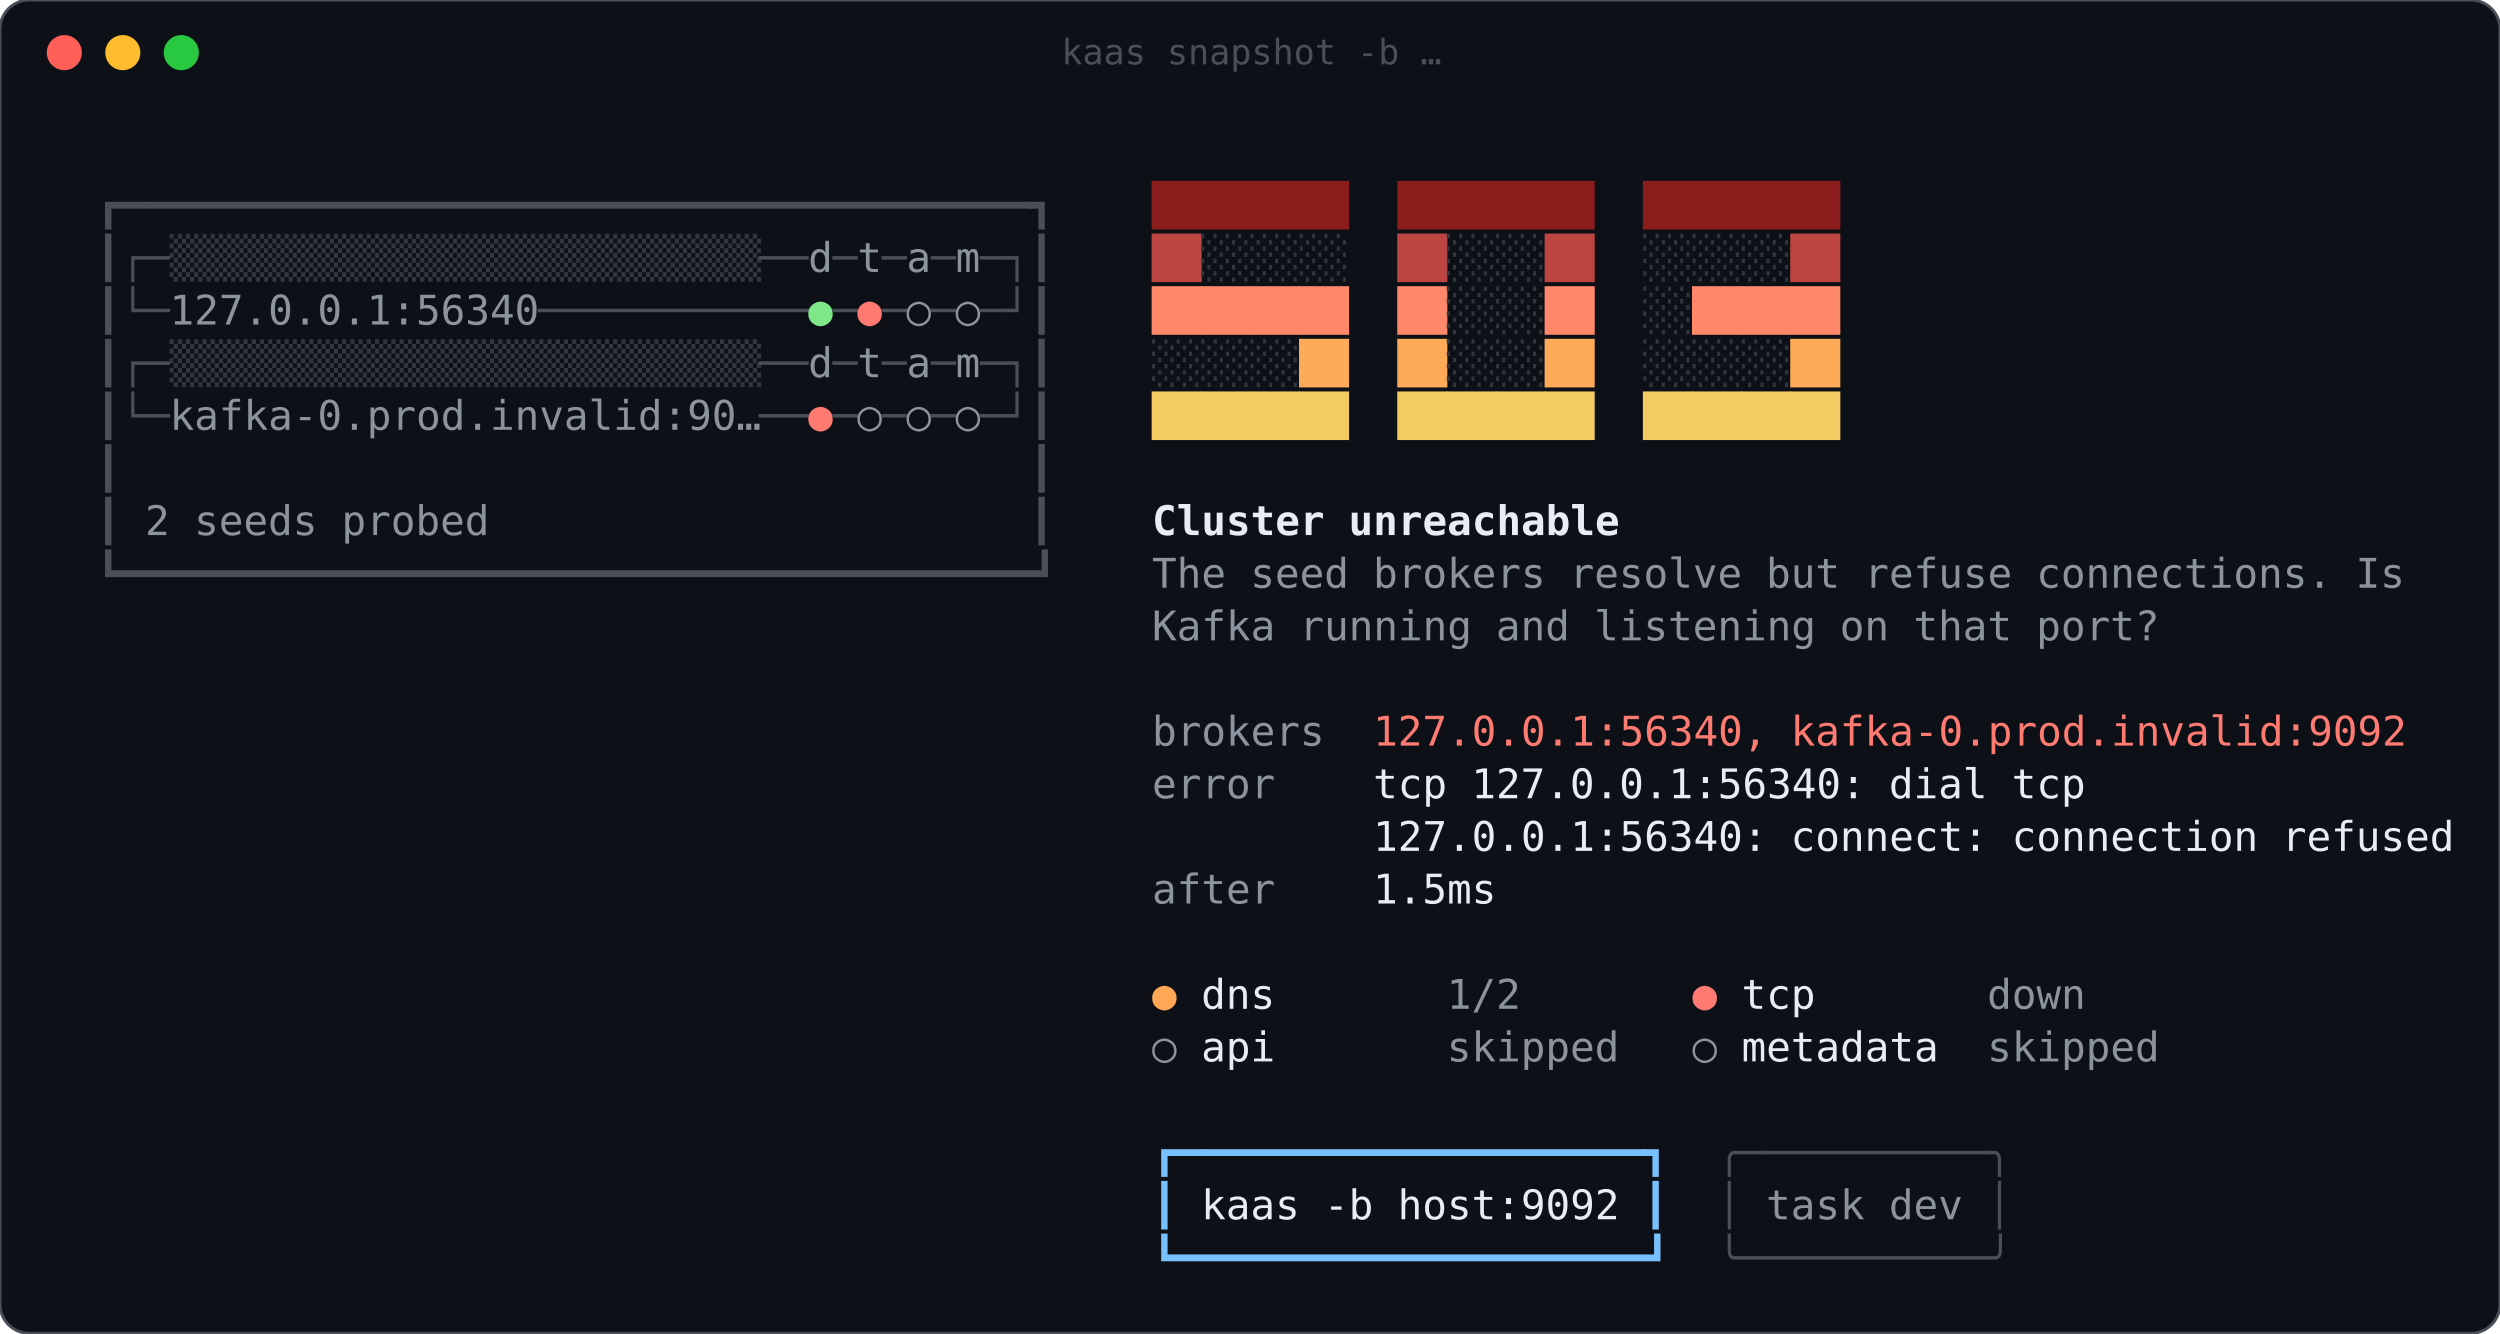
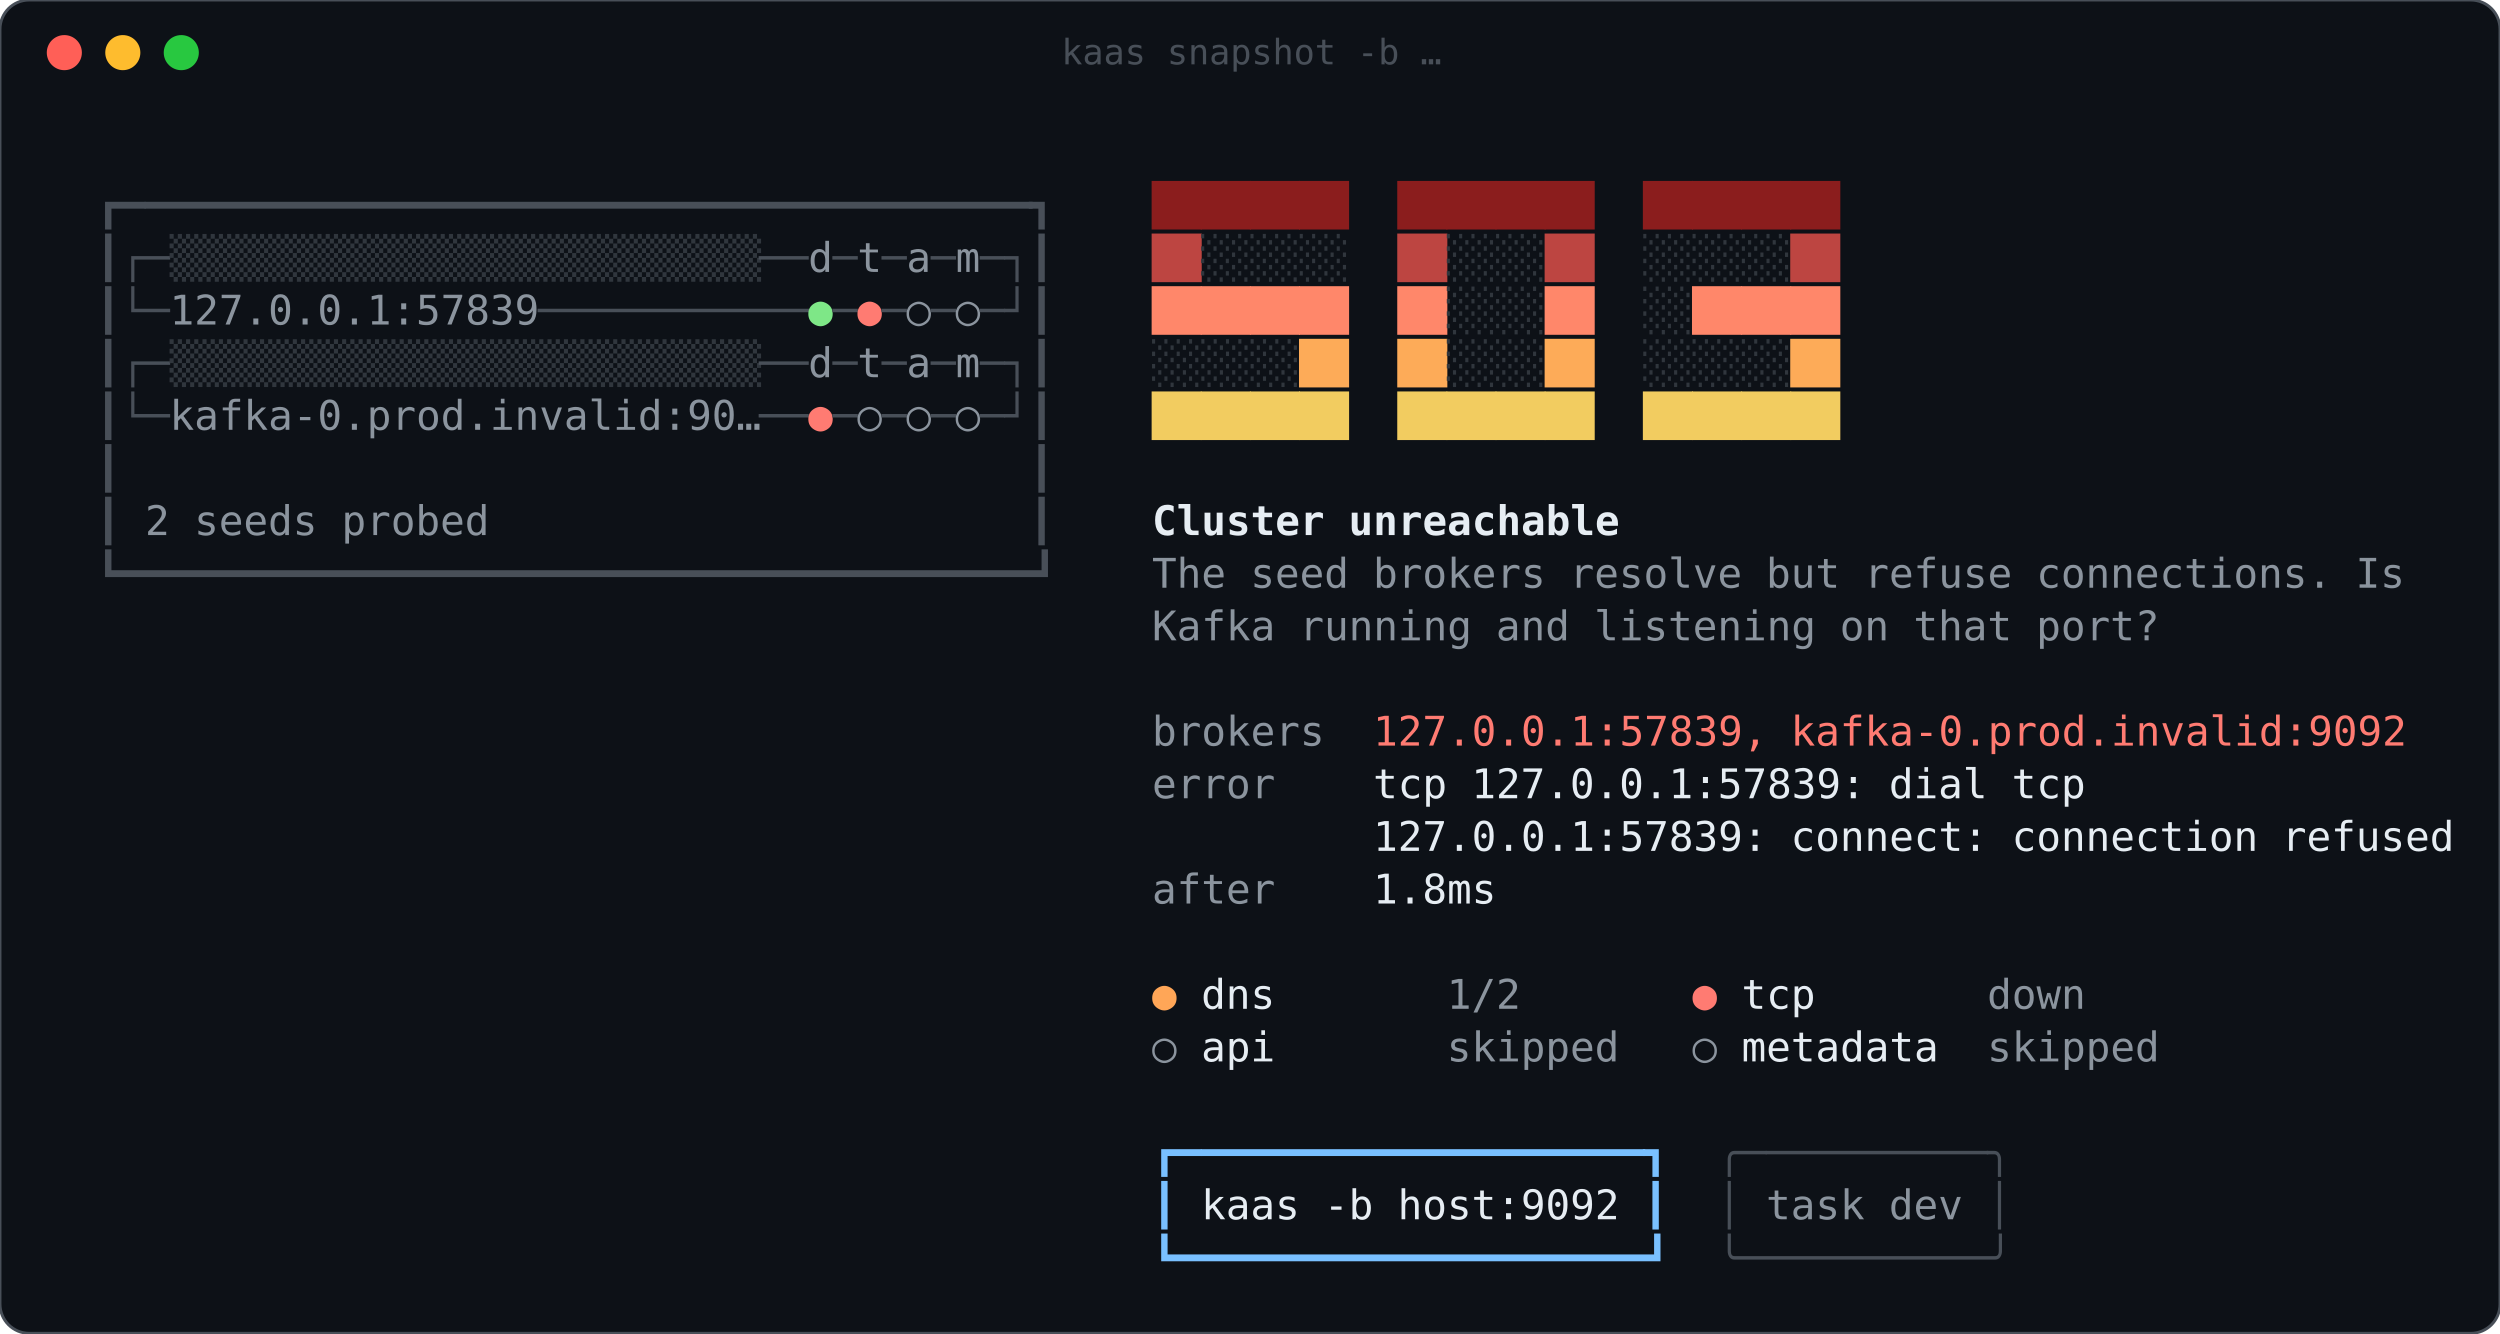
<svg xmlns="http://www.w3.org/2000/svg" width="855" height="456" viewBox="0 0 855 456" role="img" aria-label="kaas snapshot -b …">
  <rect width="100%" height="100%" rx="10" fill="#0d1117" stroke="#484f58" />
  <circle cx="22" cy="18" r="6" fill="#ff5f57" />
  <circle cx="42" cy="18" r="6" fill="#febc2e" />
  <circle cx="62" cy="18" r="6" fill="#28c840" />
  <text x="428" y="22" fill="#484f58" font-family="ui-monospace,SFMono-Regular,Menlo,Consolas,monospace" font-size="12" text-anchor="middle">kaas snapshot -b …</text>
  <g font-family="ui-monospace,SFMono-Regular,Menlo,Consolas,'DejaVu Sans Mono',monospace" font-size="14" xml:space="preserve">
    <text x="32.8" y="75.0" fill="#484f58" textLength="16.8" lengthAdjust="spacingAndGlyphs">┏━</text>
    <text x="49.6" y="75.0" fill="#484f58" textLength="302.4" lengthAdjust="spacingAndGlyphs">━━━━━━━━━━━━━━━━━━━━━━━━━━━━━━━━━━━━</text>
    <text x="352.0" y="75.0" fill="#484f58" textLength="8.4" lengthAdjust="spacingAndGlyphs">┓</text>
    <text x="394.0" y="75.0" fill="#8b1d1d" textLength="16.8" lengthAdjust="spacingAndGlyphs">██</text>
    <text x="410.8" y="75.0" fill="#8b1d1d" textLength="16.8" lengthAdjust="spacingAndGlyphs">██</text>
    <text x="427.6" y="75.0" fill="#8b1d1d" textLength="16.8" lengthAdjust="spacingAndGlyphs">██</text>
    <text x="444.4" y="75.0" fill="#8b1d1d" textLength="16.8" lengthAdjust="spacingAndGlyphs">██</text>
    <text x="478.0" y="75.0" fill="#8b1d1d" textLength="16.8" lengthAdjust="spacingAndGlyphs">██</text>
    <text x="494.8" y="75.0" fill="#8b1d1d" textLength="16.8" lengthAdjust="spacingAndGlyphs">██</text>
    <text x="511.6" y="75.0" fill="#8b1d1d" textLength="16.8" lengthAdjust="spacingAndGlyphs">██</text>
    <text x="528.4" y="75.0" fill="#8b1d1d" textLength="16.8" lengthAdjust="spacingAndGlyphs">██</text>
    <text x="562.0" y="75.0" fill="#8b1d1d" textLength="16.8" lengthAdjust="spacingAndGlyphs">██</text>
    <text x="578.8" y="75.0" fill="#8b1d1d" textLength="16.8" lengthAdjust="spacingAndGlyphs">██</text>
    <text x="595.6" y="75.0" fill="#8b1d1d" textLength="16.8" lengthAdjust="spacingAndGlyphs">██</text>
    <text x="612.4" y="75.0" fill="#8b1d1d" textLength="16.8" lengthAdjust="spacingAndGlyphs">██</text>
    <text x="32.8" y="93.0" fill="#484f58" textLength="8.4" lengthAdjust="spacingAndGlyphs">┃</text>
    <text x="41.2" y="93.0" fill="#484f58" textLength="16.8" lengthAdjust="spacingAndGlyphs">┌─</text>
    <text x="58.0" y="93.0" fill="#30363d" textLength="201.6" lengthAdjust="spacingAndGlyphs">▒▒▒▒▒▒▒▒▒▒▒▒▒▒▒▒▒▒▒▒▒▒▒▒</text>
    <text x="259.6" y="93.0" fill="#484f58" textLength="16.8" lengthAdjust="spacingAndGlyphs">──</text>
    <text x="276.4" y="93.0" fill="#8b949e" textLength="8.4" lengthAdjust="spacingAndGlyphs">d</text>
    <text x="284.8" y="93.0" fill="#484f58" textLength="8.4" lengthAdjust="spacingAndGlyphs">─</text>
    <text x="293.2" y="93.0" fill="#8b949e" textLength="8.4" lengthAdjust="spacingAndGlyphs">t</text>
    <text x="301.6" y="93.0" fill="#484f58" textLength="8.4" lengthAdjust="spacingAndGlyphs">─</text>
    <text x="310.0" y="93.0" fill="#8b949e" textLength="8.4" lengthAdjust="spacingAndGlyphs">a</text>
    <text x="318.4" y="93.0" fill="#484f58" textLength="8.4" lengthAdjust="spacingAndGlyphs">─</text>
    <text x="326.8" y="93.0" fill="#8b949e" textLength="8.4" lengthAdjust="spacingAndGlyphs">m</text>
    <text x="335.2" y="93.0" fill="#484f58" textLength="8.4" lengthAdjust="spacingAndGlyphs">─</text>
    <text x="343.6" y="93.0" fill="#484f58" textLength="8.4" lengthAdjust="spacingAndGlyphs">┐</text>
    <text x="352.0" y="93.0" fill="#484f58" textLength="8.4" lengthAdjust="spacingAndGlyphs">┃</text>
    <text x="394.0" y="93.0" fill="#bd4541" textLength="16.8" lengthAdjust="spacingAndGlyphs">██</text>
    <text x="410.8" y="93.0" fill="#30363d" textLength="50.4" lengthAdjust="spacingAndGlyphs">░░░░░░</text>
    <text x="478.0" y="93.0" fill="#bd4541" textLength="16.8" lengthAdjust="spacingAndGlyphs">██</text>
    <text x="494.8" y="93.0" fill="#30363d" textLength="33.6" lengthAdjust="spacingAndGlyphs">░░░░</text>
    <text x="528.4" y="93.0" fill="#bd4541" textLength="16.8" lengthAdjust="spacingAndGlyphs">██</text>
    <text x="562.0" y="93.0" fill="#30363d" textLength="50.4" lengthAdjust="spacingAndGlyphs">░░░░░░</text>
    <text x="612.4" y="93.0" fill="#bd4541" textLength="16.8" lengthAdjust="spacingAndGlyphs">██</text>
    <text x="32.8" y="111.0" fill="#484f58" textLength="8.4" lengthAdjust="spacingAndGlyphs">┃</text>
    <text x="41.2" y="111.0" fill="#484f58" textLength="16.8" lengthAdjust="spacingAndGlyphs">└─</text>
-     <text x="58.0" y="111.0" fill="#8b949e" textLength="126.0" lengthAdjust="spacingAndGlyphs">127.0.0.1:56340</text>
+     <text x="58.0" y="111.0" fill="#8b949e" textLength="126.0" lengthAdjust="spacingAndGlyphs">127.0.0.1:57839</text>
    <text x="184.0" y="111.0" fill="#484f58" textLength="92.4" lengthAdjust="spacingAndGlyphs">───────────</text>
    <text x="276.4" y="111.0" fill="#7ee787" textLength="8.4" lengthAdjust="spacingAndGlyphs">●</text>
    <text x="284.8" y="111.0" fill="#484f58" textLength="8.4" lengthAdjust="spacingAndGlyphs">─</text>
    <text x="293.2" y="111.0" fill="#ff7b72" textLength="8.4" lengthAdjust="spacingAndGlyphs">●</text>
    <text x="301.6" y="111.0" fill="#484f58" textLength="8.4" lengthAdjust="spacingAndGlyphs">─</text>
    <text x="310.0" y="111.0" fill="#8b949e" textLength="8.4" lengthAdjust="spacingAndGlyphs">○</text>
    <text x="318.4" y="111.0" fill="#484f58" textLength="8.4" lengthAdjust="spacingAndGlyphs">─</text>
    <text x="326.8" y="111.0" fill="#8b949e" textLength="8.4" lengthAdjust="spacingAndGlyphs">○</text>
    <text x="335.2" y="111.0" fill="#484f58" textLength="8.4" lengthAdjust="spacingAndGlyphs">─</text>
    <text x="343.6" y="111.0" fill="#484f58" textLength="8.4" lengthAdjust="spacingAndGlyphs">┘</text>
    <text x="352.0" y="111.0" fill="#484f58" textLength="8.4" lengthAdjust="spacingAndGlyphs">┃</text>
    <text x="394.0" y="111.0" fill="#ff876a" textLength="16.8" lengthAdjust="spacingAndGlyphs">██</text>
    <text x="410.8" y="111.0" fill="#ff876a" textLength="16.8" lengthAdjust="spacingAndGlyphs">██</text>
    <text x="427.6" y="111.0" fill="#ff876a" textLength="16.8" lengthAdjust="spacingAndGlyphs">██</text>
    <text x="444.4" y="111.0" fill="#ff876a" textLength="16.8" lengthAdjust="spacingAndGlyphs">██</text>
    <text x="478.0" y="111.0" fill="#ff876a" textLength="16.8" lengthAdjust="spacingAndGlyphs">██</text>
    <text x="494.8" y="111.0" fill="#30363d" textLength="33.6" lengthAdjust="spacingAndGlyphs">░░░░</text>
    <text x="528.4" y="111.0" fill="#ff876a" textLength="16.8" lengthAdjust="spacingAndGlyphs">██</text>
    <text x="562.0" y="111.0" fill="#30363d" textLength="16.8" lengthAdjust="spacingAndGlyphs">░░</text>
    <text x="578.8" y="111.0" fill="#ff876a" textLength="16.8" lengthAdjust="spacingAndGlyphs">██</text>
    <text x="595.6" y="111.0" fill="#ff876a" textLength="16.8" lengthAdjust="spacingAndGlyphs">██</text>
    <text x="612.4" y="111.0" fill="#ff876a" textLength="16.8" lengthAdjust="spacingAndGlyphs">██</text>
    <text x="32.8" y="129.0" fill="#484f58" textLength="8.4" lengthAdjust="spacingAndGlyphs">┃</text>
    <text x="41.2" y="129.0" fill="#484f58" textLength="16.8" lengthAdjust="spacingAndGlyphs">┌─</text>
    <text x="58.0" y="129.0" fill="#30363d" textLength="201.6" lengthAdjust="spacingAndGlyphs">▒▒▒▒▒▒▒▒▒▒▒▒▒▒▒▒▒▒▒▒▒▒▒▒</text>
    <text x="259.6" y="129.0" fill="#484f58" textLength="16.8" lengthAdjust="spacingAndGlyphs">──</text>
    <text x="276.4" y="129.0" fill="#8b949e" textLength="8.4" lengthAdjust="spacingAndGlyphs">d</text>
    <text x="284.8" y="129.0" fill="#484f58" textLength="8.4" lengthAdjust="spacingAndGlyphs">─</text>
    <text x="293.2" y="129.0" fill="#8b949e" textLength="8.4" lengthAdjust="spacingAndGlyphs">t</text>
    <text x="301.6" y="129.0" fill="#484f58" textLength="8.4" lengthAdjust="spacingAndGlyphs">─</text>
    <text x="310.0" y="129.0" fill="#8b949e" textLength="8.4" lengthAdjust="spacingAndGlyphs">a</text>
    <text x="318.4" y="129.0" fill="#484f58" textLength="8.4" lengthAdjust="spacingAndGlyphs">─</text>
    <text x="326.8" y="129.0" fill="#8b949e" textLength="8.4" lengthAdjust="spacingAndGlyphs">m</text>
    <text x="335.2" y="129.0" fill="#484f58" textLength="8.4" lengthAdjust="spacingAndGlyphs">─</text>
    <text x="343.6" y="129.0" fill="#484f58" textLength="8.4" lengthAdjust="spacingAndGlyphs">┐</text>
    <text x="352.0" y="129.0" fill="#484f58" textLength="8.4" lengthAdjust="spacingAndGlyphs">┃</text>
    <text x="394.0" y="129.0" fill="#30363d" textLength="50.4" lengthAdjust="spacingAndGlyphs">░░░░░░</text>
    <text x="444.4" y="129.0" fill="#fdab58" textLength="16.8" lengthAdjust="spacingAndGlyphs">██</text>
    <text x="478.0" y="129.0" fill="#fdab58" textLength="16.8" lengthAdjust="spacingAndGlyphs">██</text>
    <text x="494.8" y="129.0" fill="#30363d" textLength="33.6" lengthAdjust="spacingAndGlyphs">░░░░</text>
    <text x="528.4" y="129.0" fill="#fdab58" textLength="16.8" lengthAdjust="spacingAndGlyphs">██</text>
    <text x="562.0" y="129.0" fill="#30363d" textLength="50.4" lengthAdjust="spacingAndGlyphs">░░░░░░</text>
    <text x="612.4" y="129.0" fill="#fdab58" textLength="16.8" lengthAdjust="spacingAndGlyphs">██</text>
    <text x="32.8" y="147.0" fill="#484f58" textLength="8.4" lengthAdjust="spacingAndGlyphs">┃</text>
    <text x="41.2" y="147.0" fill="#484f58" textLength="16.8" lengthAdjust="spacingAndGlyphs">└─</text>
    <text x="58.0" y="147.0" fill="#8b949e" textLength="201.6" lengthAdjust="spacingAndGlyphs">kafka-0.prod.invalid:90…</text>
    <text x="259.6" y="147.0" fill="#484f58" textLength="16.8" lengthAdjust="spacingAndGlyphs">──</text>
    <text x="276.4" y="147.0" fill="#ff7b72" textLength="8.4" lengthAdjust="spacingAndGlyphs">●</text>
    <text x="284.8" y="147.0" fill="#484f58" textLength="8.4" lengthAdjust="spacingAndGlyphs">─</text>
    <text x="293.2" y="147.0" fill="#8b949e" textLength="8.4" lengthAdjust="spacingAndGlyphs">○</text>
    <text x="301.6" y="147.0" fill="#484f58" textLength="8.4" lengthAdjust="spacingAndGlyphs">─</text>
    <text x="310.0" y="147.0" fill="#8b949e" textLength="8.4" lengthAdjust="spacingAndGlyphs">○</text>
    <text x="318.4" y="147.0" fill="#484f58" textLength="8.4" lengthAdjust="spacingAndGlyphs">─</text>
    <text x="326.8" y="147.0" fill="#8b949e" textLength="8.4" lengthAdjust="spacingAndGlyphs">○</text>
    <text x="335.2" y="147.0" fill="#484f58" textLength="8.4" lengthAdjust="spacingAndGlyphs">─</text>
    <text x="343.6" y="147.0" fill="#484f58" textLength="8.4" lengthAdjust="spacingAndGlyphs">┘</text>
    <text x="352.0" y="147.0" fill="#484f58" textLength="8.4" lengthAdjust="spacingAndGlyphs">┃</text>
    <text x="394.0" y="147.0" fill="#f2cc60" textLength="16.8" lengthAdjust="spacingAndGlyphs">██</text>
    <text x="410.8" y="147.0" fill="#f2cc60" textLength="16.8" lengthAdjust="spacingAndGlyphs">██</text>
    <text x="427.6" y="147.0" fill="#f2cc60" textLength="16.8" lengthAdjust="spacingAndGlyphs">██</text>
    <text x="444.4" y="147.0" fill="#f2cc60" textLength="16.8" lengthAdjust="spacingAndGlyphs">██</text>
    <text x="478.0" y="147.0" fill="#f2cc60" textLength="16.8" lengthAdjust="spacingAndGlyphs">██</text>
    <text x="494.8" y="147.0" fill="#f2cc60" textLength="16.8" lengthAdjust="spacingAndGlyphs">██</text>
    <text x="511.6" y="147.0" fill="#f2cc60" textLength="16.8" lengthAdjust="spacingAndGlyphs">██</text>
    <text x="528.4" y="147.0" fill="#f2cc60" textLength="16.8" lengthAdjust="spacingAndGlyphs">██</text>
    <text x="562.0" y="147.0" fill="#f2cc60" textLength="16.8" lengthAdjust="spacingAndGlyphs">██</text>
    <text x="578.8" y="147.0" fill="#f2cc60" textLength="16.8" lengthAdjust="spacingAndGlyphs">██</text>
    <text x="595.6" y="147.0" fill="#f2cc60" textLength="16.8" lengthAdjust="spacingAndGlyphs">██</text>
    <text x="612.4" y="147.0" fill="#f2cc60" textLength="16.8" lengthAdjust="spacingAndGlyphs">██</text>
    <text x="32.8" y="165.0" fill="#484f58" textLength="8.4" lengthAdjust="spacingAndGlyphs">┃</text>
    <text x="352.0" y="165.0" fill="#484f58" textLength="8.4" lengthAdjust="spacingAndGlyphs">┃</text>
    <text x="32.8" y="183.0" fill="#484f58" textLength="8.4" lengthAdjust="spacingAndGlyphs">┃</text>
    <text x="49.6" y="183.0" fill="#8b949e" textLength="8.4" lengthAdjust="spacingAndGlyphs">2</text>
    <text x="66.4" y="183.0" fill="#8b949e" textLength="42.0" lengthAdjust="spacingAndGlyphs">seeds</text>
    <text x="116.8" y="183.0" fill="#8b949e" textLength="50.4" lengthAdjust="spacingAndGlyphs">probed</text>
    <text x="352.0" y="183.0" fill="#484f58" textLength="8.4" lengthAdjust="spacingAndGlyphs">┃</text>
    <text x="394.0" y="183.0" fill="#e6edf3" font-weight="bold" textLength="58.8" lengthAdjust="spacingAndGlyphs">Cluster</text>
    <text x="461.2" y="183.0" fill="#e6edf3" font-weight="bold" textLength="92.4" lengthAdjust="spacingAndGlyphs">unreachable</text>
    <text x="32.8" y="201.0" fill="#484f58" textLength="327.6" lengthAdjust="spacingAndGlyphs">┗━━━━━━━━━━━━━━━━━━━━━━━━━━━━━━━━━━━━━┛</text>
    <text x="394.0" y="201.0" fill="#8b949e" textLength="25.2" lengthAdjust="spacingAndGlyphs">The</text>
    <text x="427.6" y="201.0" fill="#8b949e" textLength="33.6" lengthAdjust="spacingAndGlyphs">seed</text>
    <text x="469.6" y="201.0" fill="#8b949e" textLength="58.8" lengthAdjust="spacingAndGlyphs">brokers</text>
    <text x="536.8" y="201.0" fill="#8b949e" textLength="58.8" lengthAdjust="spacingAndGlyphs">resolve</text>
    <text x="604.0" y="201.0" fill="#8b949e" textLength="25.2" lengthAdjust="spacingAndGlyphs">but</text>
    <text x="637.6" y="201.0" fill="#8b949e" textLength="50.4" lengthAdjust="spacingAndGlyphs">refuse</text>
    <text x="696.4" y="201.0" fill="#8b949e" textLength="100.8" lengthAdjust="spacingAndGlyphs">connections.</text>
    <text x="805.6" y="201.0" fill="#8b949e" textLength="16.8" lengthAdjust="spacingAndGlyphs">Is</text>
    <text x="394.0" y="219.0" fill="#8b949e" textLength="42.0" lengthAdjust="spacingAndGlyphs">Kafka</text>
    <text x="444.4" y="219.0" fill="#8b949e" textLength="58.8" lengthAdjust="spacingAndGlyphs">running</text>
    <text x="511.6" y="219.0" fill="#8b949e" textLength="25.2" lengthAdjust="spacingAndGlyphs">and</text>
    <text x="545.2" y="219.0" fill="#8b949e" textLength="75.6" lengthAdjust="spacingAndGlyphs">listening</text>
    <text x="629.2" y="219.0" fill="#8b949e" textLength="16.8" lengthAdjust="spacingAndGlyphs">on</text>
    <text x="654.4" y="219.0" fill="#8b949e" textLength="33.6" lengthAdjust="spacingAndGlyphs">that</text>
    <text x="696.4" y="219.0" fill="#8b949e" textLength="42.0" lengthAdjust="spacingAndGlyphs">port?</text>
    <text x="394.0" y="255.0" fill="#8b949e" textLength="58.8" lengthAdjust="spacingAndGlyphs">brokers</text>
-     <text x="469.6" y="255.0" fill="#ff7b72" textLength="134.4" lengthAdjust="spacingAndGlyphs">127.0.0.1:56340,</text>
+     <text x="469.6" y="255.0" fill="#ff7b72" textLength="134.4" lengthAdjust="spacingAndGlyphs">127.0.0.1:57839,</text>
    <text x="612.4" y="255.0" fill="#ff7b72" textLength="210.0" lengthAdjust="spacingAndGlyphs">kafka-0.prod.invalid:9092</text>
    <text x="394.0" y="273.0" fill="#8b949e" textLength="42.0" lengthAdjust="spacingAndGlyphs">error</text>
    <text x="469.6" y="273.0" fill="#e6edf3" textLength="25.2" lengthAdjust="spacingAndGlyphs">tcp</text>
-     <text x="503.2" y="273.0" fill="#e6edf3" textLength="134.4" lengthAdjust="spacingAndGlyphs">127.0.0.1:56340:</text>
+     <text x="503.2" y="273.0" fill="#e6edf3" textLength="134.4" lengthAdjust="spacingAndGlyphs">127.0.0.1:57839:</text>
    <text x="646.0" y="273.0" fill="#e6edf3" textLength="33.6" lengthAdjust="spacingAndGlyphs">dial</text>
    <text x="688.0" y="273.0" fill="#e6edf3" textLength="25.2" lengthAdjust="spacingAndGlyphs">tcp</text>
-     <text x="469.6" y="291.0" fill="#e6edf3" textLength="134.4" lengthAdjust="spacingAndGlyphs">127.0.0.1:56340:</text>
+     <text x="469.6" y="291.0" fill="#e6edf3" textLength="134.4" lengthAdjust="spacingAndGlyphs">127.0.0.1:57839:</text>
    <text x="612.4" y="291.0" fill="#e6edf3" textLength="67.2" lengthAdjust="spacingAndGlyphs">connect:</text>
    <text x="688.0" y="291.0" fill="#e6edf3" textLength="84.0" lengthAdjust="spacingAndGlyphs">connection</text>
    <text x="780.4" y="291.0" fill="#e6edf3" textLength="58.8" lengthAdjust="spacingAndGlyphs">refused</text>
    <text x="394.0" y="309.0" fill="#8b949e" textLength="42.0" lengthAdjust="spacingAndGlyphs">after</text>
-     <text x="469.6" y="309.0" fill="#e6edf3" textLength="42.0" lengthAdjust="spacingAndGlyphs">1.5ms</text>
+     <text x="469.6" y="309.0" fill="#e6edf3" textLength="42.0" lengthAdjust="spacingAndGlyphs">1.8ms</text>
    <text x="394.0" y="345.0" fill="#ffa657" textLength="8.4" lengthAdjust="spacingAndGlyphs">●</text>
    <text x="410.8" y="345.0" fill="#e6edf3" textLength="25.2" lengthAdjust="spacingAndGlyphs">dns</text>
    <text x="494.8" y="345.0" fill="#8b949e" textLength="25.2" lengthAdjust="spacingAndGlyphs">1/2</text>
    <text x="578.8" y="345.0" fill="#ff7b72" textLength="8.4" lengthAdjust="spacingAndGlyphs">●</text>
    <text x="595.6" y="345.0" fill="#e6edf3" textLength="25.2" lengthAdjust="spacingAndGlyphs">tcp</text>
    <text x="679.6" y="345.0" fill="#8b949e" textLength="33.6" lengthAdjust="spacingAndGlyphs">down</text>
    <text x="394.0" y="363.0" fill="#8b949e" textLength="8.4" lengthAdjust="spacingAndGlyphs">○</text>
    <text x="410.8" y="363.0" fill="#e6edf3" textLength="25.2" lengthAdjust="spacingAndGlyphs">api</text>
    <text x="494.8" y="363.0" fill="#8b949e" textLength="58.8" lengthAdjust="spacingAndGlyphs">skipped</text>
    <text x="578.8" y="363.0" fill="#8b949e" textLength="8.4" lengthAdjust="spacingAndGlyphs">○</text>
    <text x="595.6" y="363.0" fill="#e6edf3" textLength="67.2" lengthAdjust="spacingAndGlyphs">metadata</text>
    <text x="679.6" y="363.0" fill="#8b949e" textLength="58.8" lengthAdjust="spacingAndGlyphs">skipped</text>
    <text x="394.0" y="399.0" fill="#79c0ff" textLength="16.8" lengthAdjust="spacingAndGlyphs">┏━</text>
    <text x="410.8" y="399.0" fill="#79c0ff" textLength="151.2" lengthAdjust="spacingAndGlyphs">━━━━━━━━━━━━━━━━━━</text>
    <text x="562.0" y="399.0" fill="#79c0ff" textLength="8.4" lengthAdjust="spacingAndGlyphs">┓</text>
    <text x="587.2" y="399.0" fill="#484f58" textLength="16.8" lengthAdjust="spacingAndGlyphs">╭─</text>
    <text x="604.0" y="399.0" fill="#484f58" textLength="75.6" lengthAdjust="spacingAndGlyphs">─────────</text>
    <text x="679.6" y="399.0" fill="#484f58" textLength="8.4" lengthAdjust="spacingAndGlyphs">╮</text>
    <text x="394.0" y="417.0" fill="#79c0ff" textLength="8.4" lengthAdjust="spacingAndGlyphs">┃</text>
    <text x="410.8" y="417.0" fill="#e6edf3" textLength="33.6" lengthAdjust="spacingAndGlyphs">kaas</text>
    <text x="452.8" y="417.0" fill="#e6edf3" textLength="16.8" lengthAdjust="spacingAndGlyphs">-b</text>
    <text x="478.0" y="417.0" fill="#e6edf3" textLength="75.6" lengthAdjust="spacingAndGlyphs">host:9092</text>
    <text x="562.0" y="417.0" fill="#79c0ff" textLength="8.4" lengthAdjust="spacingAndGlyphs">┃</text>
    <text x="587.2" y="417.0" fill="#484f58" textLength="8.4" lengthAdjust="spacingAndGlyphs">│</text>
    <text x="604.0" y="417.0" fill="#8b949e" textLength="33.6" lengthAdjust="spacingAndGlyphs">task</text>
    <text x="646.0" y="417.0" fill="#8b949e" textLength="25.2" lengthAdjust="spacingAndGlyphs">dev</text>
    <text x="679.6" y="417.0" fill="#484f58" textLength="8.4" lengthAdjust="spacingAndGlyphs">│</text>
    <text x="394.0" y="435.0" fill="#79c0ff" textLength="176.4" lengthAdjust="spacingAndGlyphs">┗━━━━━━━━━━━━━━━━━━━┛</text>
    <text x="587.2" y="435.0" fill="#484f58" textLength="100.8" lengthAdjust="spacingAndGlyphs">╰──────────╯</text>
  </g>
</svg>
